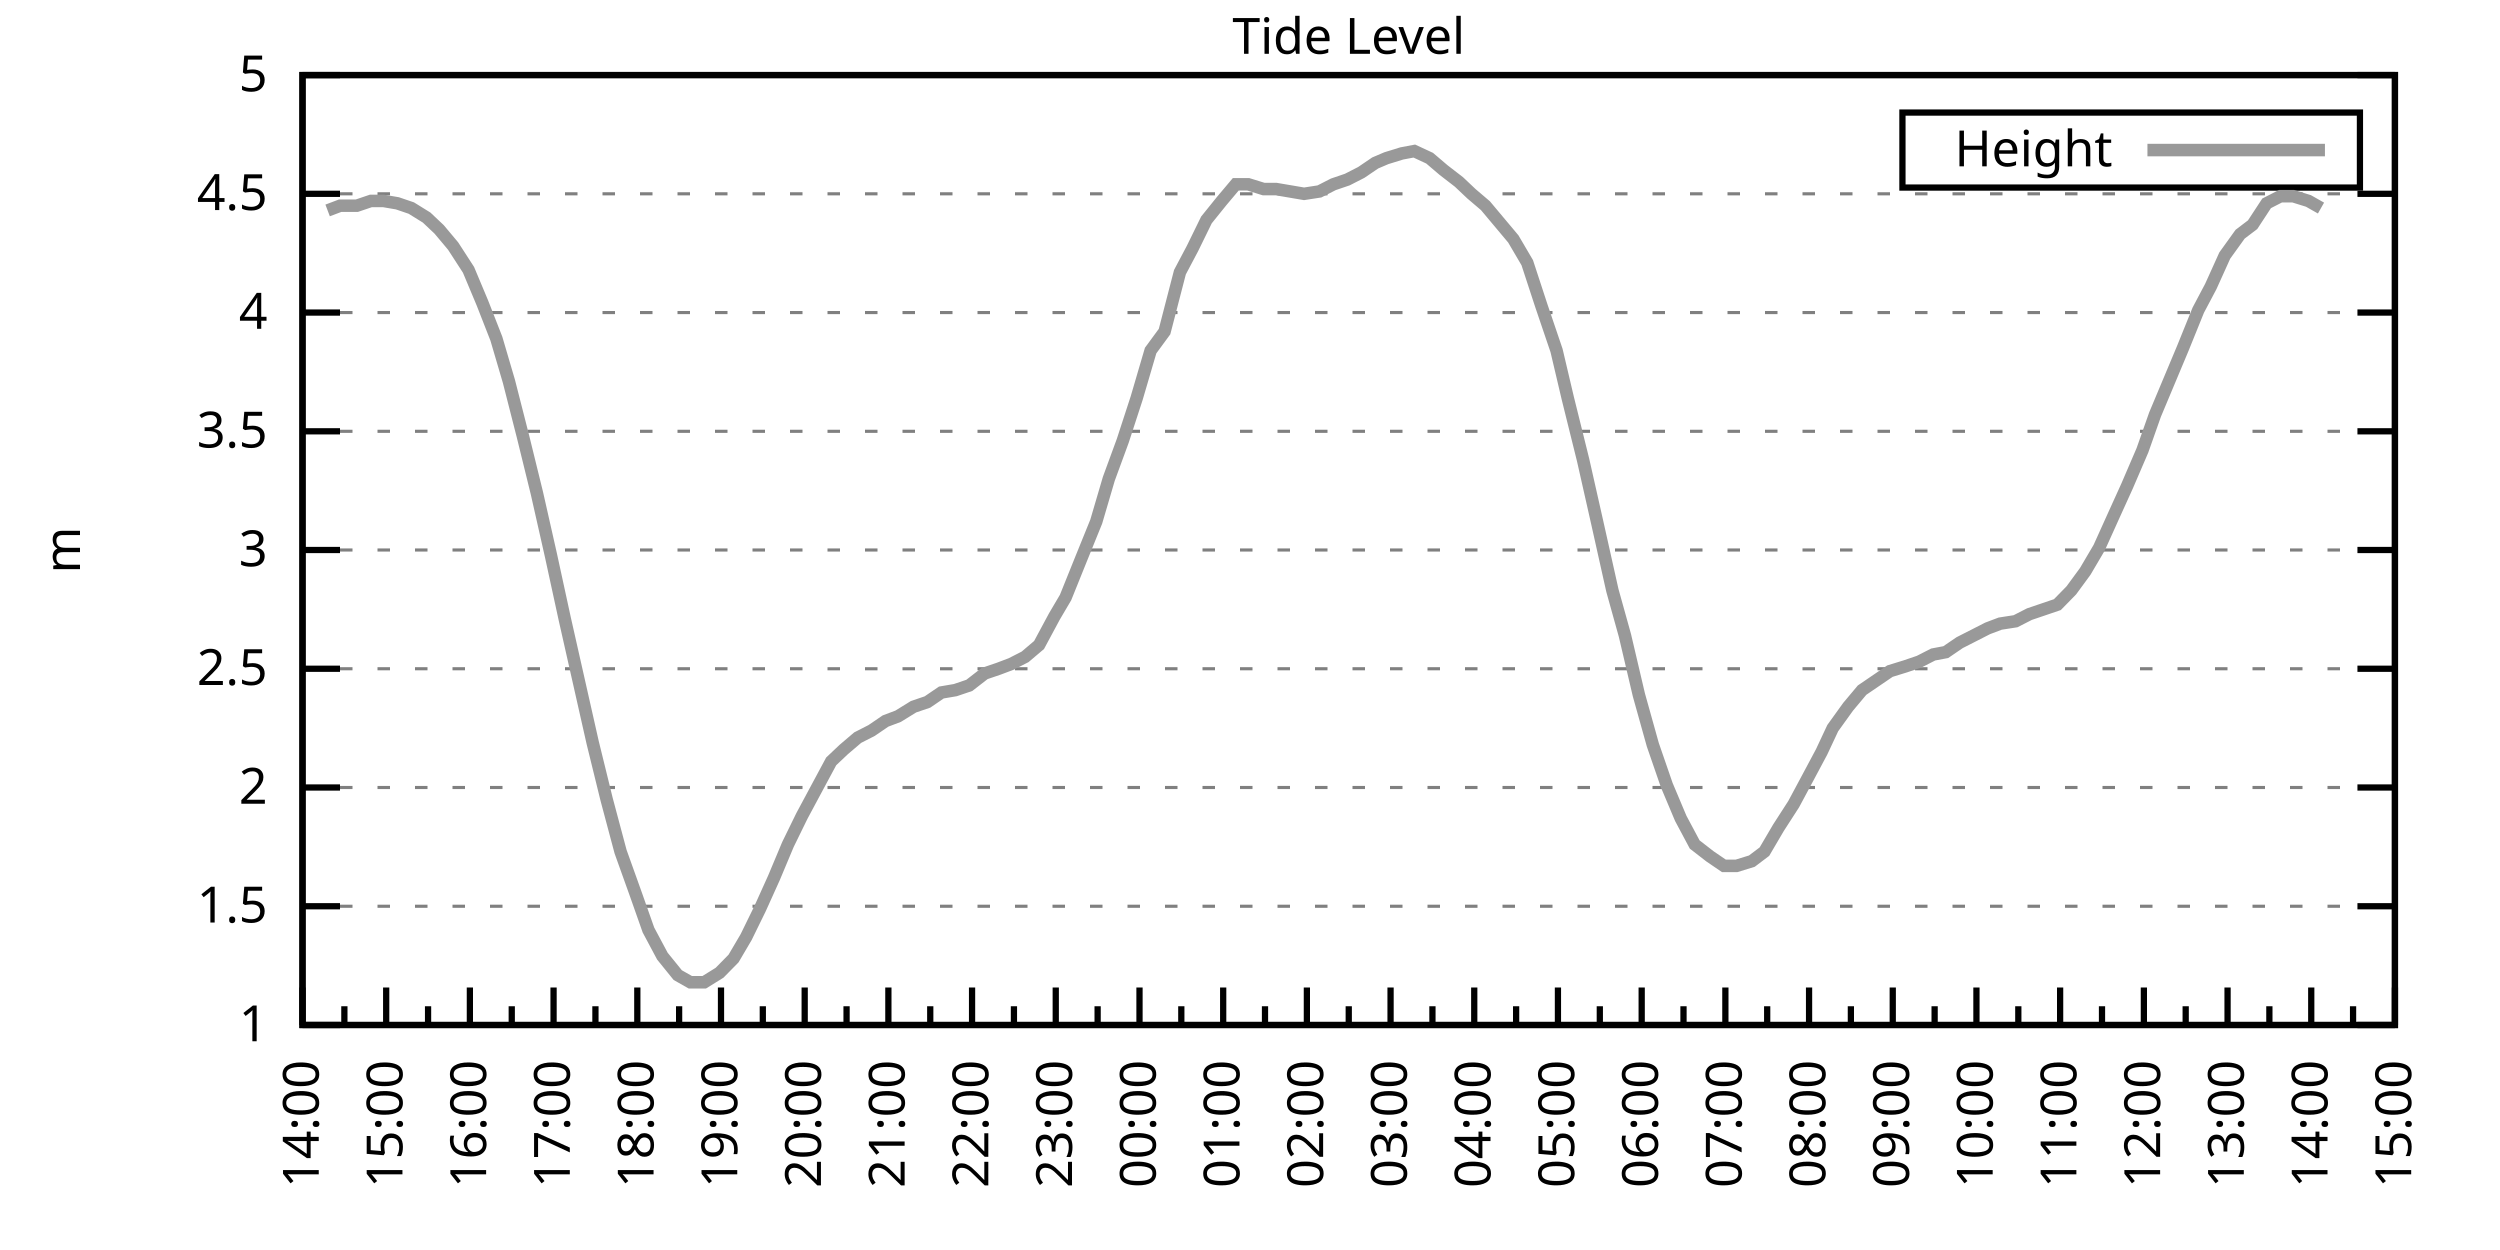
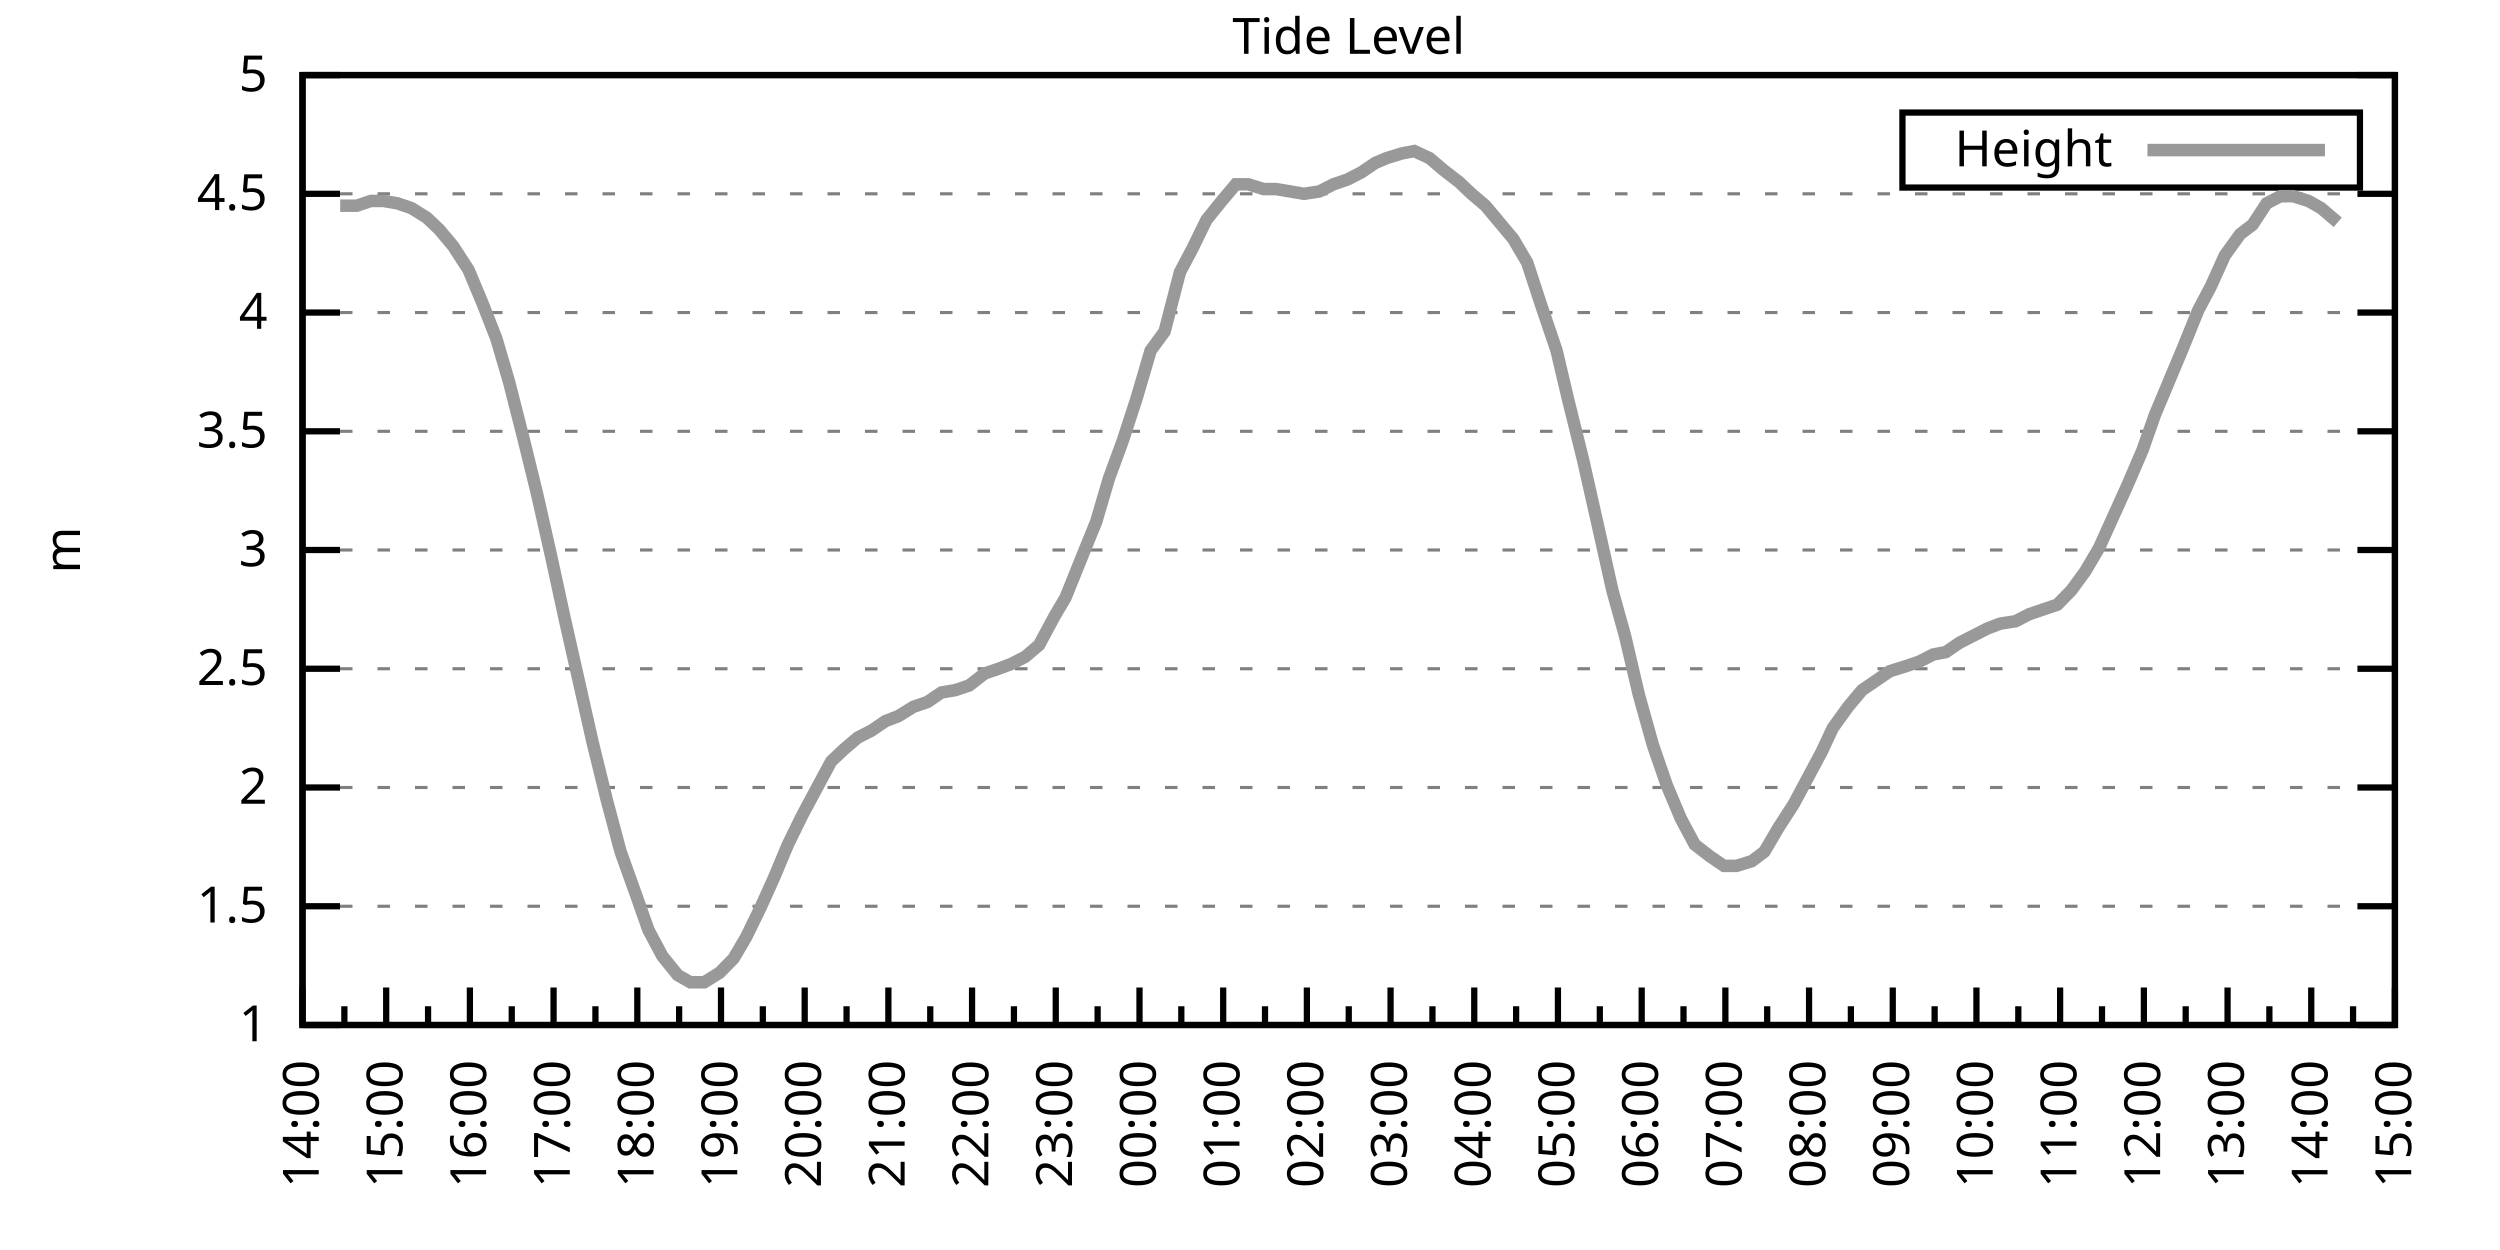
<svg xmlns="http://www.w3.org/2000/svg" xmlns:xlink="http://www.w3.org/1999/xlink" width="400" height="200" viewBox="0 0 400 200">
  <g id="gnuplot_canvas">
    <rect x="0" y="0" width="400" height="200" fill="none" />
    <defs>
      <circle id="gpDot" r="0.5" stroke-width="0.5" stroke="currentColor" />
      <path id="gpPt0" stroke-width="0.333" stroke="currentColor" d="M-1,0 h2 M0,-1 v2" />
      <path id="gpPt1" stroke-width="0.333" stroke="currentColor" d="M-1,-1 L1,1 M1,-1 L-1,1" />
      <path id="gpPt2" stroke-width="0.333" stroke="currentColor" d="M-1,0 L1,0 M0,-1 L0,1 M-1,-1 L1,1 M-1,1 L1,-1" />
      <rect id="gpPt3" stroke-width="0.333" stroke="currentColor" x="-1" y="-1" width="2" height="2" />
      <rect id="gpPt4" stroke-width="0.333" stroke="currentColor" fill="currentColor" x="-1" y="-1" width="2" height="2" />
      <circle id="gpPt5" stroke-width="0.333" stroke="currentColor" cx="0" cy="0" r="1" />
      <use xlink:href="#gpPt5" id="gpPt6" fill="currentColor" stroke="none" />
      <path id="gpPt7" stroke-width="0.333" stroke="currentColor" d="M0,-1.33 L-1.33,0.67 L1.33,0.67 z" />
      <use xlink:href="#gpPt7" id="gpPt8" fill="currentColor" stroke="none" />
      <use xlink:href="#gpPt7" id="gpPt9" stroke="currentColor" transform="rotate(180)" />
      <use xlink:href="#gpPt9" id="gpPt10" fill="currentColor" stroke="none" />
      <use xlink:href="#gpPt3" id="gpPt11" stroke="currentColor" transform="rotate(45)" />
      <use xlink:href="#gpPt11" id="gpPt12" fill="currentColor" stroke="none" />
      <path id="gpPt13" stroke-width="0.333" stroke="currentColor" d="M0,1.330 L1.265,0.411 L0.782,-1.067 L-0.782,-1.076 L-1.265,0.411 z" />
      <use xlink:href="#gpPt13" id="gpPt14" fill="currentColor" stroke="none" />
      <filter id="textbox" filterUnits="objectBoundingBox" x="0" y="0" height="1" width="1">
        <feFlood flood-color="white" flood-opacity="1" result="bgnd" />
        <feComposite in="SourceGraphic" in2="bgnd" operator="atop" />
      </filter>
      <filter id="greybox" filterUnits="objectBoundingBox" x="0" y="0" height="1" width="1">
        <feFlood flood-color="lightgrey" flood-opacity="1" result="grey" />
        <feComposite in="SourceGraphic" in2="grey" operator="atop" />
      </filter>
    </defs>
    <g fill="none" color="white" stroke="currentColor" stroke-width="1.00" stroke-linecap="butt" stroke-linejoin="miter">
</g>
    <g fill="none" color="black" stroke="currentColor" stroke-width="1.00" stroke-linecap="butt" stroke-linejoin="miter">
      <g stroke="none" shape-rendering="crispEdges">
        <polygon fill="rgb(255, 255, 255)" points="48.40,164.00 383.18,164.00 383.18,12.02 48.40,12.02 " />
      </g>
    </g>
    <g fill="none" color="black" stroke="currentColor" stroke-width="1.00" stroke-linecap="butt" stroke-linejoin="miter">
</g>
    <g fill="none" color="black" stroke="black" stroke-width="0.50" stroke-linecap="butt" stroke-linejoin="miter">
</g>
    <g fill="none" color="gray" stroke="currentColor" stroke-width="0.50" stroke-linecap="butt" stroke-linejoin="miter">
      <path stroke="gray" stroke-dasharray="2,4" class="gridline" d="M48.40,164.00 L383.19,164.00  " />
    </g>
    <g fill="none" color="gray" stroke="gray" stroke-width="1.00" stroke-linecap="butt" stroke-linejoin="miter">
</g>
    <g fill="none" color="black" stroke="currentColor" stroke-width="1.00" stroke-linecap="butt" stroke-linejoin="miter">
      <path stroke="black" d="M48.40,164.00 L54.40,164.00 M383.19,164.00 L377.19,164.00  " />
      <g transform="translate(42.80,166.60)" stroke="none" fill="black" font-family="Sans" font-size="8.00" text-anchor="end">
        <text>
          <tspan font-family="Sans"> 1</tspan>
        </text>
      </g>
    </g>
    <g fill="none" color="black" stroke="currentColor" stroke-width="1.00" stroke-linecap="butt" stroke-linejoin="miter">
</g>
    <g fill="none" color="black" stroke="black" stroke-width="0.50" stroke-linecap="butt" stroke-linejoin="miter">
</g>
    <g fill="none" color="gray" stroke="currentColor" stroke-width="0.50" stroke-linecap="butt" stroke-linejoin="miter">
      <path stroke="gray" stroke-dasharray="2,4" class="gridline" d="M48.40,145.00 L383.19,145.00  " />
    </g>
    <g fill="none" color="gray" stroke="gray" stroke-width="1.00" stroke-linecap="butt" stroke-linejoin="miter">
</g>
    <g fill="none" color="black" stroke="currentColor" stroke-width="1.00" stroke-linecap="butt" stroke-linejoin="miter">
      <path stroke="black" d="M48.40,145.00 L54.40,145.00 M383.19,145.00 L377.19,145.00  " />
      <g transform="translate(42.80,147.60)" stroke="none" fill="black" font-family="Sans" font-size="8.00" text-anchor="end">
        <text>
          <tspan font-family="Sans"> 1.5</tspan>
        </text>
      </g>
    </g>
    <g fill="none" color="black" stroke="currentColor" stroke-width="1.00" stroke-linecap="butt" stroke-linejoin="miter">
</g>
    <g fill="none" color="black" stroke="black" stroke-width="0.50" stroke-linecap="butt" stroke-linejoin="miter">
</g>
    <g fill="none" color="gray" stroke="currentColor" stroke-width="0.50" stroke-linecap="butt" stroke-linejoin="miter">
      <path stroke="gray" stroke-dasharray="2,4" class="gridline" d="M48.40,126.00 L383.19,126.00  " />
    </g>
    <g fill="none" color="gray" stroke="gray" stroke-width="1.00" stroke-linecap="butt" stroke-linejoin="miter">
</g>
    <g fill="none" color="black" stroke="currentColor" stroke-width="1.00" stroke-linecap="butt" stroke-linejoin="miter">
      <path stroke="black" d="M48.40,126.00 L54.40,126.00 M383.19,126.00 L377.19,126.00  " />
      <g transform="translate(42.80,128.60)" stroke="none" fill="black" font-family="Sans" font-size="8.00" text-anchor="end">
        <text>
          <tspan font-family="Sans"> 2</tspan>
        </text>
      </g>
    </g>
    <g fill="none" color="black" stroke="currentColor" stroke-width="1.00" stroke-linecap="butt" stroke-linejoin="miter">
</g>
    <g fill="none" color="black" stroke="black" stroke-width="0.50" stroke-linecap="butt" stroke-linejoin="miter">
</g>
    <g fill="none" color="gray" stroke="currentColor" stroke-width="0.50" stroke-linecap="butt" stroke-linejoin="miter">
      <path stroke="gray" stroke-dasharray="2,4" class="gridline" d="M48.40,107.00 L383.19,107.00  " />
    </g>
    <g fill="none" color="gray" stroke="gray" stroke-width="1.00" stroke-linecap="butt" stroke-linejoin="miter">
</g>
    <g fill="none" color="black" stroke="currentColor" stroke-width="1.00" stroke-linecap="butt" stroke-linejoin="miter">
      <path stroke="black" d="M48.40,107.00 L54.40,107.00 M383.19,107.00 L377.19,107.00  " />
      <g transform="translate(42.80,109.60)" stroke="none" fill="black" font-family="Sans" font-size="8.00" text-anchor="end">
        <text>
          <tspan font-family="Sans"> 2.5</tspan>
        </text>
      </g>
    </g>
    <g fill="none" color="black" stroke="currentColor" stroke-width="1.00" stroke-linecap="butt" stroke-linejoin="miter">
</g>
    <g fill="none" color="black" stroke="black" stroke-width="0.50" stroke-linecap="butt" stroke-linejoin="miter">
</g>
    <g fill="none" color="gray" stroke="currentColor" stroke-width="0.50" stroke-linecap="butt" stroke-linejoin="miter">
      <path stroke="gray" stroke-dasharray="2,4" class="gridline" d="M48.40,88.00 L383.19,88.00  " />
    </g>
    <g fill="none" color="gray" stroke="gray" stroke-width="1.00" stroke-linecap="butt" stroke-linejoin="miter">
</g>
    <g fill="none" color="black" stroke="currentColor" stroke-width="1.00" stroke-linecap="butt" stroke-linejoin="miter">
      <path stroke="black" d="M48.40,88.00 L54.40,88.00 M383.19,88.00 L377.19,88.00  " />
      <g transform="translate(42.80,90.60)" stroke="none" fill="black" font-family="Sans" font-size="8.00" text-anchor="end">
        <text>
          <tspan font-family="Sans"> 3</tspan>
        </text>
      </g>
    </g>
    <g fill="none" color="black" stroke="currentColor" stroke-width="1.00" stroke-linecap="butt" stroke-linejoin="miter">
</g>
    <g fill="none" color="black" stroke="black" stroke-width="0.50" stroke-linecap="butt" stroke-linejoin="miter">
</g>
    <g fill="none" color="gray" stroke="currentColor" stroke-width="0.50" stroke-linecap="butt" stroke-linejoin="miter">
      <path stroke="gray" stroke-dasharray="2,4" class="gridline" d="M48.40,69.01 L383.19,69.01  " />
    </g>
    <g fill="none" color="gray" stroke="gray" stroke-width="1.00" stroke-linecap="butt" stroke-linejoin="miter">
</g>
    <g fill="none" color="black" stroke="currentColor" stroke-width="1.00" stroke-linecap="butt" stroke-linejoin="miter">
      <path stroke="black" d="M48.40,69.01 L54.40,69.01 M383.19,69.01 L377.19,69.01  " />
      <g transform="translate(42.80,71.61)" stroke="none" fill="black" font-family="Sans" font-size="8.00" text-anchor="end">
        <text>
          <tspan font-family="Sans"> 3.5</tspan>
        </text>
      </g>
    </g>
    <g fill="none" color="black" stroke="currentColor" stroke-width="1.00" stroke-linecap="butt" stroke-linejoin="miter">
</g>
    <g fill="none" color="black" stroke="black" stroke-width="0.50" stroke-linecap="butt" stroke-linejoin="miter">
</g>
    <g fill="none" color="gray" stroke="currentColor" stroke-width="0.50" stroke-linecap="butt" stroke-linejoin="miter">
      <path stroke="gray" stroke-dasharray="2,4" class="gridline" d="M48.40,50.01 L383.19,50.01  " />
    </g>
    <g fill="none" color="gray" stroke="gray" stroke-width="1.00" stroke-linecap="butt" stroke-linejoin="miter">
</g>
    <g fill="none" color="black" stroke="currentColor" stroke-width="1.00" stroke-linecap="butt" stroke-linejoin="miter">
      <path stroke="black" d="M48.40,50.01 L54.40,50.01 M383.19,50.01 L377.19,50.01  " />
      <g transform="translate(42.80,52.61)" stroke="none" fill="black" font-family="Sans" font-size="8.00" text-anchor="end">
        <text>
          <tspan font-family="Sans"> 4</tspan>
        </text>
      </g>
    </g>
    <g fill="none" color="black" stroke="currentColor" stroke-width="1.00" stroke-linecap="butt" stroke-linejoin="miter">
</g>
    <g fill="none" color="black" stroke="black" stroke-width="0.50" stroke-linecap="butt" stroke-linejoin="miter">
</g>
    <g fill="none" color="gray" stroke="currentColor" stroke-width="0.50" stroke-linecap="butt" stroke-linejoin="miter">
      <path stroke="gray" stroke-dasharray="2,4" class="gridline" d="M48.40,31.01 L383.19,31.01  " />
    </g>
    <g fill="none" color="gray" stroke="gray" stroke-width="1.00" stroke-linecap="butt" stroke-linejoin="miter">
</g>
    <g fill="none" color="black" stroke="currentColor" stroke-width="1.00" stroke-linecap="butt" stroke-linejoin="miter">
      <path stroke="black" d="M48.40,31.01 L54.40,31.01 M383.19,31.01 L377.19,31.01  " />
      <g transform="translate(42.80,33.61)" stroke="none" fill="black" font-family="Sans" font-size="8.00" text-anchor="end">
        <text>
          <tspan font-family="Sans"> 4.5</tspan>
        </text>
      </g>
    </g>
    <g fill="none" color="black" stroke="currentColor" stroke-width="1.00" stroke-linecap="butt" stroke-linejoin="miter">
</g>
    <g fill="none" color="black" stroke="black" stroke-width="0.50" stroke-linecap="butt" stroke-linejoin="miter">
</g>
    <g fill="none" color="gray" stroke="currentColor" stroke-width="0.50" stroke-linecap="butt" stroke-linejoin="miter">
      <path stroke="gray" stroke-dasharray="2,4" class="gridline" d="M48.40,12.01 L383.19,12.01  " />
    </g>
    <g fill="none" color="gray" stroke="gray" stroke-width="1.00" stroke-linecap="butt" stroke-linejoin="miter">
</g>
    <g fill="none" color="black" stroke="currentColor" stroke-width="1.00" stroke-linecap="butt" stroke-linejoin="miter">
      <path stroke="black" d="M48.40,12.01 L54.40,12.01 M383.19,12.01 L377.19,12.01  " />
      <g transform="translate(42.80,14.61)" stroke="none" fill="black" font-family="Sans" font-size="8.00" text-anchor="end">
        <text>
          <tspan font-family="Sans"> 5</tspan>
        </text>
      </g>
    </g>
    <g fill="none" color="black" stroke="currentColor" stroke-width="1.00" stroke-linecap="butt" stroke-linejoin="miter">
      <path stroke="black" d="M48.40,164.00 L48.40,158.00  " />
      <g transform="translate(51.00,169.60) rotate(270)" stroke="none" fill="black" font-family="Sans" font-size="8.00" text-anchor="end">
        <text>
          <tspan font-family="Sans">14:00</tspan>
        </text>
      </g>
    </g>
    <g fill="none" color="black" stroke="currentColor" stroke-width="1.00" stroke-linecap="butt" stroke-linejoin="miter">
      <path stroke="black" d="M55.10,164.00 L55.10,161.00 M61.79,164.00 L61.79,158.00  " />
      <g transform="translate(64.39,169.60) rotate(270)" stroke="none" fill="black" font-family="Sans" font-size="8.00" text-anchor="end">
        <text>
          <tspan font-family="Sans">15:00</tspan>
        </text>
      </g>
    </g>
    <g fill="none" color="black" stroke="currentColor" stroke-width="1.00" stroke-linecap="butt" stroke-linejoin="miter">
      <path stroke="black" d="M68.49,164.00 L68.49,161.00 M75.18,164.00 L75.18,158.00  " />
      <g transform="translate(77.78,169.60) rotate(270)" stroke="none" fill="black" font-family="Sans" font-size="8.00" text-anchor="end">
        <text>
          <tspan font-family="Sans">16:00</tspan>
        </text>
      </g>
    </g>
    <g fill="none" color="black" stroke="currentColor" stroke-width="1.00" stroke-linecap="butt" stroke-linejoin="miter">
      <path stroke="black" d="M81.88,164.00 L81.88,161.00 M88.57,164.00 L88.57,158.00  " />
      <g transform="translate(91.17,169.60) rotate(270)" stroke="none" fill="black" font-family="Sans" font-size="8.00" text-anchor="end">
        <text>
          <tspan font-family="Sans">17:00</tspan>
        </text>
      </g>
    </g>
    <g fill="none" color="black" stroke="currentColor" stroke-width="1.00" stroke-linecap="butt" stroke-linejoin="miter">
      <path stroke="black" d="M95.27,164.00 L95.27,161.00 M101.97,164.00 L101.97,158.00  " />
      <g transform="translate(104.57,169.60) rotate(270)" stroke="none" fill="black" font-family="Sans" font-size="8.00" text-anchor="end">
        <text>
          <tspan font-family="Sans">18:00</tspan>
        </text>
      </g>
    </g>
    <g fill="none" color="black" stroke="currentColor" stroke-width="1.00" stroke-linecap="butt" stroke-linejoin="miter">
      <path stroke="black" d="M108.66,164.00 L108.66,161.00 M115.36,164.00 L115.36,158.00  " />
      <g transform="translate(117.96,169.60) rotate(270)" stroke="none" fill="black" font-family="Sans" font-size="8.00" text-anchor="end">
        <text>
          <tspan font-family="Sans">19:00</tspan>
        </text>
      </g>
    </g>
    <g fill="none" color="black" stroke="currentColor" stroke-width="1.00" stroke-linecap="butt" stroke-linejoin="miter">
      <path stroke="black" d="M122.05,164.00 L122.05,161.00 M128.75,164.00 L128.75,158.00  " />
      <g transform="translate(131.35,169.60) rotate(270)" stroke="none" fill="black" font-family="Sans" font-size="8.00" text-anchor="end">
        <text>
          <tspan font-family="Sans">20:00</tspan>
        </text>
      </g>
    </g>
    <g fill="none" color="black" stroke="currentColor" stroke-width="1.00" stroke-linecap="butt" stroke-linejoin="miter">
      <path stroke="black" d="M135.45,164.00 L135.45,161.00 M142.14,164.00 L142.14,158.00  " />
      <g transform="translate(144.74,169.60) rotate(270)" stroke="none" fill="black" font-family="Sans" font-size="8.00" text-anchor="end">
        <text>
          <tspan font-family="Sans">21:00</tspan>
        </text>
      </g>
    </g>
    <g fill="none" color="black" stroke="currentColor" stroke-width="1.00" stroke-linecap="butt" stroke-linejoin="miter">
      <path stroke="black" d="M148.84,164.00 L148.84,161.00 M155.53,164.00 L155.53,158.00  " />
      <g transform="translate(158.13,169.60) rotate(270)" stroke="none" fill="black" font-family="Sans" font-size="8.00" text-anchor="end">
        <text>
          <tspan font-family="Sans">22:00</tspan>
        </text>
      </g>
    </g>
    <g fill="none" color="black" stroke="currentColor" stroke-width="1.00" stroke-linecap="butt" stroke-linejoin="miter">
      <path stroke="black" d="M162.23,164.00 L162.23,161.00 M168.92,164.00 L168.92,158.00  " />
      <g transform="translate(171.52,169.60) rotate(270)" stroke="none" fill="black" font-family="Sans" font-size="8.00" text-anchor="end">
        <text>
          <tspan font-family="Sans">23:00</tspan>
        </text>
      </g>
    </g>
    <g fill="none" color="black" stroke="currentColor" stroke-width="1.00" stroke-linecap="butt" stroke-linejoin="miter">
      <path stroke="black" d="M175.62,164.00 L175.62,161.00 M182.32,164.00 L182.32,158.00  " />
      <g transform="translate(184.92,169.60) rotate(270)" stroke="none" fill="black" font-family="Sans" font-size="8.00" text-anchor="end">
        <text>
          <tspan font-family="Sans">00:00</tspan>
        </text>
      </g>
    </g>
    <g fill="none" color="black" stroke="currentColor" stroke-width="1.00" stroke-linecap="butt" stroke-linejoin="miter">
      <path stroke="black" d="M189.01,164.00 L189.01,161.00 M195.71,164.00 L195.71,158.00  " />
      <g transform="translate(198.31,169.60) rotate(270)" stroke="none" fill="black" font-family="Sans" font-size="8.00" text-anchor="end">
        <text>
          <tspan font-family="Sans">01:00</tspan>
        </text>
      </g>
    </g>
    <g fill="none" color="black" stroke="currentColor" stroke-width="1.00" stroke-linecap="butt" stroke-linejoin="miter">
      <path stroke="black" d="M202.40,164.00 L202.40,161.00 M209.10,164.00 L209.10,158.00  " />
      <g transform="translate(211.70,169.60) rotate(270)" stroke="none" fill="black" font-family="Sans" font-size="8.00" text-anchor="end">
        <text>
          <tspan font-family="Sans">02:00</tspan>
        </text>
      </g>
    </g>
    <g fill="none" color="black" stroke="currentColor" stroke-width="1.00" stroke-linecap="butt" stroke-linejoin="miter">
      <path stroke="black" d="M215.80,164.00 L215.80,161.00 M222.49,164.00 L222.49,158.00  " />
      <g transform="translate(225.09,169.60) rotate(270)" stroke="none" fill="black" font-family="Sans" font-size="8.00" text-anchor="end">
        <text>
          <tspan font-family="Sans">03:00</tspan>
        </text>
      </g>
    </g>
    <g fill="none" color="black" stroke="currentColor" stroke-width="1.00" stroke-linecap="butt" stroke-linejoin="miter">
      <path stroke="black" d="M229.19,164.00 L229.19,161.00 M235.88,164.00 L235.88,158.00  " />
      <g transform="translate(238.48,169.60) rotate(270)" stroke="none" fill="black" font-family="Sans" font-size="8.00" text-anchor="end">
        <text>
          <tspan font-family="Sans">04:00</tspan>
        </text>
      </g>
    </g>
    <g fill="none" color="black" stroke="currentColor" stroke-width="1.00" stroke-linecap="butt" stroke-linejoin="miter">
      <path stroke="black" d="M242.58,164.00 L242.58,161.00 M249.27,164.00 L249.27,158.00  " />
      <g transform="translate(251.87,169.60) rotate(270)" stroke="none" fill="black" font-family="Sans" font-size="8.00" text-anchor="end">
        <text>
          <tspan font-family="Sans">05:00</tspan>
        </text>
      </g>
    </g>
    <g fill="none" color="black" stroke="currentColor" stroke-width="1.00" stroke-linecap="butt" stroke-linejoin="miter">
      <path stroke="black" d="M255.97,164.00 L255.97,161.00 M262.67,164.00 L262.67,158.00  " />
      <g transform="translate(265.27,169.60) rotate(270)" stroke="none" fill="black" font-family="Sans" font-size="8.00" text-anchor="end">
        <text>
          <tspan font-family="Sans">06:00</tspan>
        </text>
      </g>
    </g>
    <g fill="none" color="black" stroke="currentColor" stroke-width="1.00" stroke-linecap="butt" stroke-linejoin="miter">
      <path stroke="black" d="M269.36,164.00 L269.36,161.00 M276.06,164.00 L276.06,158.00  " />
      <g transform="translate(278.66,169.60) rotate(270)" stroke="none" fill="black" font-family="Sans" font-size="8.00" text-anchor="end">
        <text>
          <tspan font-family="Sans">07:00</tspan>
        </text>
      </g>
    </g>
    <g fill="none" color="black" stroke="currentColor" stroke-width="1.00" stroke-linecap="butt" stroke-linejoin="miter">
      <path stroke="black" d="M282.75,164.00 L282.75,161.00 M289.45,164.00 L289.45,158.00  " />
      <g transform="translate(292.05,169.60) rotate(270)" stroke="none" fill="black" font-family="Sans" font-size="8.00" text-anchor="end">
        <text>
          <tspan font-family="Sans">08:00</tspan>
        </text>
      </g>
    </g>
    <g fill="none" color="black" stroke="currentColor" stroke-width="1.00" stroke-linecap="butt" stroke-linejoin="miter">
      <path stroke="black" d="M296.14,164.00 L296.14,161.00 M302.84,164.00 L302.84,158.00  " />
      <g transform="translate(305.44,169.60) rotate(270)" stroke="none" fill="black" font-family="Sans" font-size="8.00" text-anchor="end">
        <text>
          <tspan font-family="Sans">09:00</tspan>
        </text>
      </g>
    </g>
    <g fill="none" color="black" stroke="currentColor" stroke-width="1.00" stroke-linecap="butt" stroke-linejoin="miter">
      <path stroke="black" d="M309.54,164.00 L309.54,161.00 M316.23,164.00 L316.23,158.00  " />
      <g transform="translate(318.83,169.60) rotate(270)" stroke="none" fill="black" font-family="Sans" font-size="8.00" text-anchor="end">
        <text>
          <tspan font-family="Sans">10:00</tspan>
        </text>
      </g>
    </g>
    <g fill="none" color="black" stroke="currentColor" stroke-width="1.00" stroke-linecap="butt" stroke-linejoin="miter">
      <path stroke="black" d="M322.93,164.00 L322.93,161.00 M329.62,164.00 L329.62,158.00  " />
      <g transform="translate(332.22,169.60) rotate(270)" stroke="none" fill="black" font-family="Sans" font-size="8.00" text-anchor="end">
        <text>
          <tspan font-family="Sans">11:00</tspan>
        </text>
      </g>
    </g>
    <g fill="none" color="black" stroke="currentColor" stroke-width="1.00" stroke-linecap="butt" stroke-linejoin="miter">
      <path stroke="black" d="M336.32,164.00 L336.32,161.00 M343.02,164.00 L343.02,158.00  " />
      <g transform="translate(345.62,169.60) rotate(270)" stroke="none" fill="black" font-family="Sans" font-size="8.00" text-anchor="end">
        <text>
          <tspan font-family="Sans">12:00</tspan>
        </text>
      </g>
    </g>
    <g fill="none" color="black" stroke="currentColor" stroke-width="1.00" stroke-linecap="butt" stroke-linejoin="miter">
      <path stroke="black" d="M349.71,164.00 L349.71,161.00 M356.41,164.00 L356.41,158.00  " />
      <g transform="translate(359.01,169.60) rotate(270)" stroke="none" fill="black" font-family="Sans" font-size="8.00" text-anchor="end">
        <text>
          <tspan font-family="Sans">13:00</tspan>
        </text>
      </g>
    </g>
    <g fill="none" color="black" stroke="currentColor" stroke-width="1.00" stroke-linecap="butt" stroke-linejoin="miter">
      <path stroke="black" d="M363.10,164.00 L363.10,161.00 M369.80,164.00 L369.80,158.00  " />
      <g transform="translate(372.40,169.60) rotate(270)" stroke="none" fill="black" font-family="Sans" font-size="8.00" text-anchor="end">
        <text>
          <tspan font-family="Sans">14:00</tspan>
        </text>
      </g>
    </g>
    <g fill="none" color="black" stroke="currentColor" stroke-width="1.00" stroke-linecap="butt" stroke-linejoin="miter">
      <path stroke="black" d="M376.49,164.00 L376.49,161.00 M383.19,164.00 L383.19,158.00  " />
      <g transform="translate(385.79,169.60) rotate(270)" stroke="none" fill="black" font-family="Sans" font-size="8.00" text-anchor="end">
        <text>
          <tspan font-family="Sans">15:00</tspan>
        </text>
      </g>
    </g>
    <g fill="none" color="black" stroke="currentColor" stroke-width="1.00" stroke-linecap="butt" stroke-linejoin="miter">
</g>
    <g fill="none" color="black" stroke="currentColor" stroke-width="1.00" stroke-linecap="butt" stroke-linejoin="miter">
      <path stroke="black" d="M48.40,12.01 L48.40,164.00 L383.19,164.00 L383.19,12.01 L48.40,12.01 Z  " />
    </g>
    <g fill="none" color="black" stroke="currentColor" stroke-width="1.00" stroke-linecap="butt" stroke-linejoin="miter">
      <g transform="translate(12.80,88.01) rotate(270)" stroke="none" fill="black" font-family="Sans" font-size="8.00" text-anchor="middle">
        <text>
          <tspan font-family="Sans">m</tspan>
        </text>
      </g>
    </g>
    <g fill="none" color="black" stroke="currentColor" stroke-width="1.00" stroke-linecap="butt" stroke-linejoin="miter">
</g>
    <g fill="none" color="black" stroke="currentColor" stroke-width="1.00" stroke-linecap="butt" stroke-linejoin="miter">
      <path stroke="black" d="M304.39,30.01 L304.39,18.01 L377.59,18.01 L377.59,30.01 L304.39,30.01 Z  " />
    </g>
    <g id="Tide_level_plot_1">
      <g fill="none" color="white" stroke="black" stroke-width="2.00" stroke-linecap="butt" stroke-linejoin="miter">
</g>
      <g fill="none" color="black" stroke="currentColor" stroke-width="2.00" stroke-linecap="butt" stroke-linejoin="miter">
        <g transform="translate(337.99,26.61)" stroke="none" fill="black" font-family="Sans" font-size="8.00" text-anchor="end">
          <text>
            <tspan font-family="Sans">Height</tspan>
          </text>
        </g>
      </g>
      <g fill="none" color="black" stroke="currentColor" stroke-width="2.00" stroke-linecap="butt" stroke-linejoin="miter">
-         <path stroke="rgb(153, 153, 153)" d="M343.59,24.01 L371.99,24.01 M52.42,33.67 L54.43,32.91 L57.10,32.91 L59.34,32.15 L61.35,32.15 L63.58,32.53   L65.81,33.29 L68.26,34.81 L70.27,36.71 L72.50,39.37 L74.96,43.17 L77.19,48.49 L79.42,54.19 L81.43,61.03   L83.66,69.77 L85.90,78.89 L88.13,88.76 L90.36,99.02 L92.59,108.90 L94.82,118.78 L97.06,127.90 L99.29,136.26   L101.74,143.10 L103.75,148.80 L105.98,152.98 L108.44,156.02 L110.45,157.16 L112.68,157.16 L115.13,155.64 L117.37,153.36   L119.38,149.94 L121.61,145.38 L123.84,140.44 L126.07,135.12 L128.30,130.56 L130.54,126.38 L132.99,121.82 L135.00,119.92   L137.23,118.02 L139.46,116.88 L141.69,115.36 L143.70,114.60 L146.16,113.08 L148.39,112.32 L150.62,110.80 L152.85,110.42   L155.09,109.66 L157.54,107.76 L159.77,107.00 L161.78,106.24 L164.01,105.10 L166.25,103.20 L168.70,98.64 L170.49,95.60   L172.94,89.52 L175.40,83.45 L177.41,76.61 L179.64,70.53 L181.87,63.69 L184.10,56.09 L186.33,53.05 L188.79,43.55   L190.80,39.75 L193.03,35.19 L195.48,32.15 L197.72,29.49 L199.73,29.49 L202.18,30.25 L204.19,30.25 L206.42,30.63   L208.65,31.01 L211.11,30.63 L213.34,29.49 L215.57,28.73 L217.80,27.59 L220.04,26.07 L221.82,25.31 L224.28,24.55   L226.29,24.17 L228.74,25.31 L230.97,27.21 L233.43,29.11 L235.44,31.01 L237.67,32.91 L239.90,35.57 L242.13,38.23   L244.36,42.03 L246.60,48.87 L249.05,56.09 L250.84,63.69 L253.29,73.57 L255.52,83.45 L257.98,94.46 L259.99,101.68   L262.22,111.18 L264.45,119.16 L266.68,125.62 L268.92,130.94 L271.15,135.12 L273.60,137.02 L275.83,138.54 L277.84,138.54   L280.30,137.78 L282.31,136.26 L284.54,132.46 L286.99,128.66 L289.23,124.48 L291.46,120.30 L293.24,116.50 L295.70,113.08   L297.93,110.42 L300.16,108.90 L302.39,107.38 L304.85,106.62 L307.08,105.86 L309.31,104.72 L311.32,104.34 L313.55,102.82   L315.79,101.68 L318.02,100.54 L320.03,99.78 L322.48,99.40 L324.71,98.26 L326.95,97.50 L329.18,96.74 L331.41,94.46   L333.64,91.42 L335.87,87.63 L338.10,82.69 L340.34,77.75 L342.79,72.05 L344.80,66.35 L347.03,61.03 L349.26,55.71   L351.72,49.63 L353.73,45.83 L355.96,40.89 L358.42,37.47 L360.42,35.95 L362.66,32.53 L364.89,31.39 L366.90,31.39   L369.35,32.15 L371.36,33.29  " />
+         <path stroke="rgb(153, 153, 153)" d="M343.59,24.01 L371.99,24.01 M54.43,32.91 L57.10,32.91 L59.34,32.15 L61.35,32.15 L63.58,32.53 L65.81,33.29   L68.26,34.81 L70.27,36.71 L72.50,39.37 L74.96,43.17 L77.19,48.49 L79.42,54.19 L81.43,61.03 L83.66,69.77   L85.90,78.89 L88.13,88.76 L90.36,99.02 L92.59,108.90 L94.82,118.78 L97.06,127.90 L99.29,136.26 L101.74,143.10   L103.75,148.80 L105.98,152.98 L108.44,156.02 L110.45,157.16 L112.68,157.16 L115.13,155.64 L117.37,153.36 L119.38,149.94   L121.61,145.38 L123.84,140.44 L126.07,135.12 L128.30,130.56 L130.54,126.38 L132.99,121.82 L135.00,119.92 L137.23,118.02   L139.46,116.88 L141.69,115.36 L143.70,114.60 L146.16,113.08 L148.39,112.32 L150.62,110.80 L152.85,110.42 L155.09,109.66   L157.54,107.76 L159.77,107.00 L161.78,106.24 L164.01,105.10 L166.25,103.20 L168.70,98.64 L170.49,95.60 L172.94,89.52   L175.40,83.45 L177.41,76.61 L179.64,70.53 L181.87,63.69 L184.10,56.09 L186.33,53.05 L188.79,43.55 L190.80,39.75   L193.03,35.19 L195.48,32.15 L197.72,29.49 L199.73,29.49 L202.18,30.25 L204.19,30.25 L206.42,30.63 L208.65,31.01   L211.11,30.63 L213.34,29.49 L215.57,28.73 L217.80,27.59 L220.04,26.07 L221.82,25.31 L224.28,24.55 L226.29,24.17   L228.74,25.31 L230.97,27.21 L233.43,29.11 L235.44,31.01 L237.67,32.91 L239.90,35.57 L242.13,38.23 L244.36,42.03   L246.60,48.87 L249.05,56.09 L250.84,63.69 L253.29,73.57 L255.52,83.45 L257.98,94.46 L259.99,101.68 L262.22,111.18   L264.45,119.16 L266.68,125.62 L268.92,130.94 L271.15,135.12 L273.60,137.02 L275.83,138.54 L277.84,138.54 L280.30,137.78   L282.31,136.26 L284.54,132.46 L286.99,128.66 L289.23,124.48 L291.46,120.30 L293.24,116.50 L295.70,113.08 L297.93,110.42   L300.16,108.90 L302.39,107.38 L304.85,106.62 L307.08,105.86 L309.31,104.72 L311.32,104.34 L313.55,102.82 L315.79,101.68   L318.02,100.54 L320.03,99.78 L322.48,99.40 L324.71,98.26 L326.95,97.50 L329.18,96.74 L331.41,94.46 L333.64,91.42   L335.87,87.63 L338.10,82.69 L340.34,77.75 L342.79,72.05 L344.80,66.35 L347.03,61.03 L349.26,55.71 L351.72,49.63   L353.73,45.83 L355.96,40.89 L358.42,37.47 L360.42,35.95 L362.66,32.53 L364.89,31.39 L366.90,31.39 L369.35,32.15   L371.36,33.29 L374.04,35.57  " />
      </g>
    </g>
    <g fill="none" color="black" stroke="currentColor" stroke-width="2.00" stroke-linecap="butt" stroke-linejoin="miter">
</g>
    <g fill="none" color="black" stroke="black" stroke-width="1.00" stroke-linecap="butt" stroke-linejoin="miter">
</g>
    <g fill="none" color="black" stroke="currentColor" stroke-width="1.00" stroke-linecap="butt" stroke-linejoin="miter">
      <path stroke="black" d="M48.40,12.01 L48.40,164.00 L383.19,164.00 L383.19,12.01 L48.40,12.01 Z  " />
    </g>
    <g fill="none" color="black" stroke="currentColor" stroke-width="1.00" stroke-linecap="butt" stroke-linejoin="miter">
      <g transform="translate(215.79,8.61)" stroke="none" fill="black" font-family="Sans" font-size="8.00" text-anchor="middle">
        <text>
          <tspan font-family="Sans">Tide Level</tspan>
        </text>
      </g>
    </g>
    <g fill="none" color="black" stroke="currentColor" stroke-width="1.00" stroke-linecap="butt" stroke-linejoin="miter">
</g>
  </g>
</svg>
